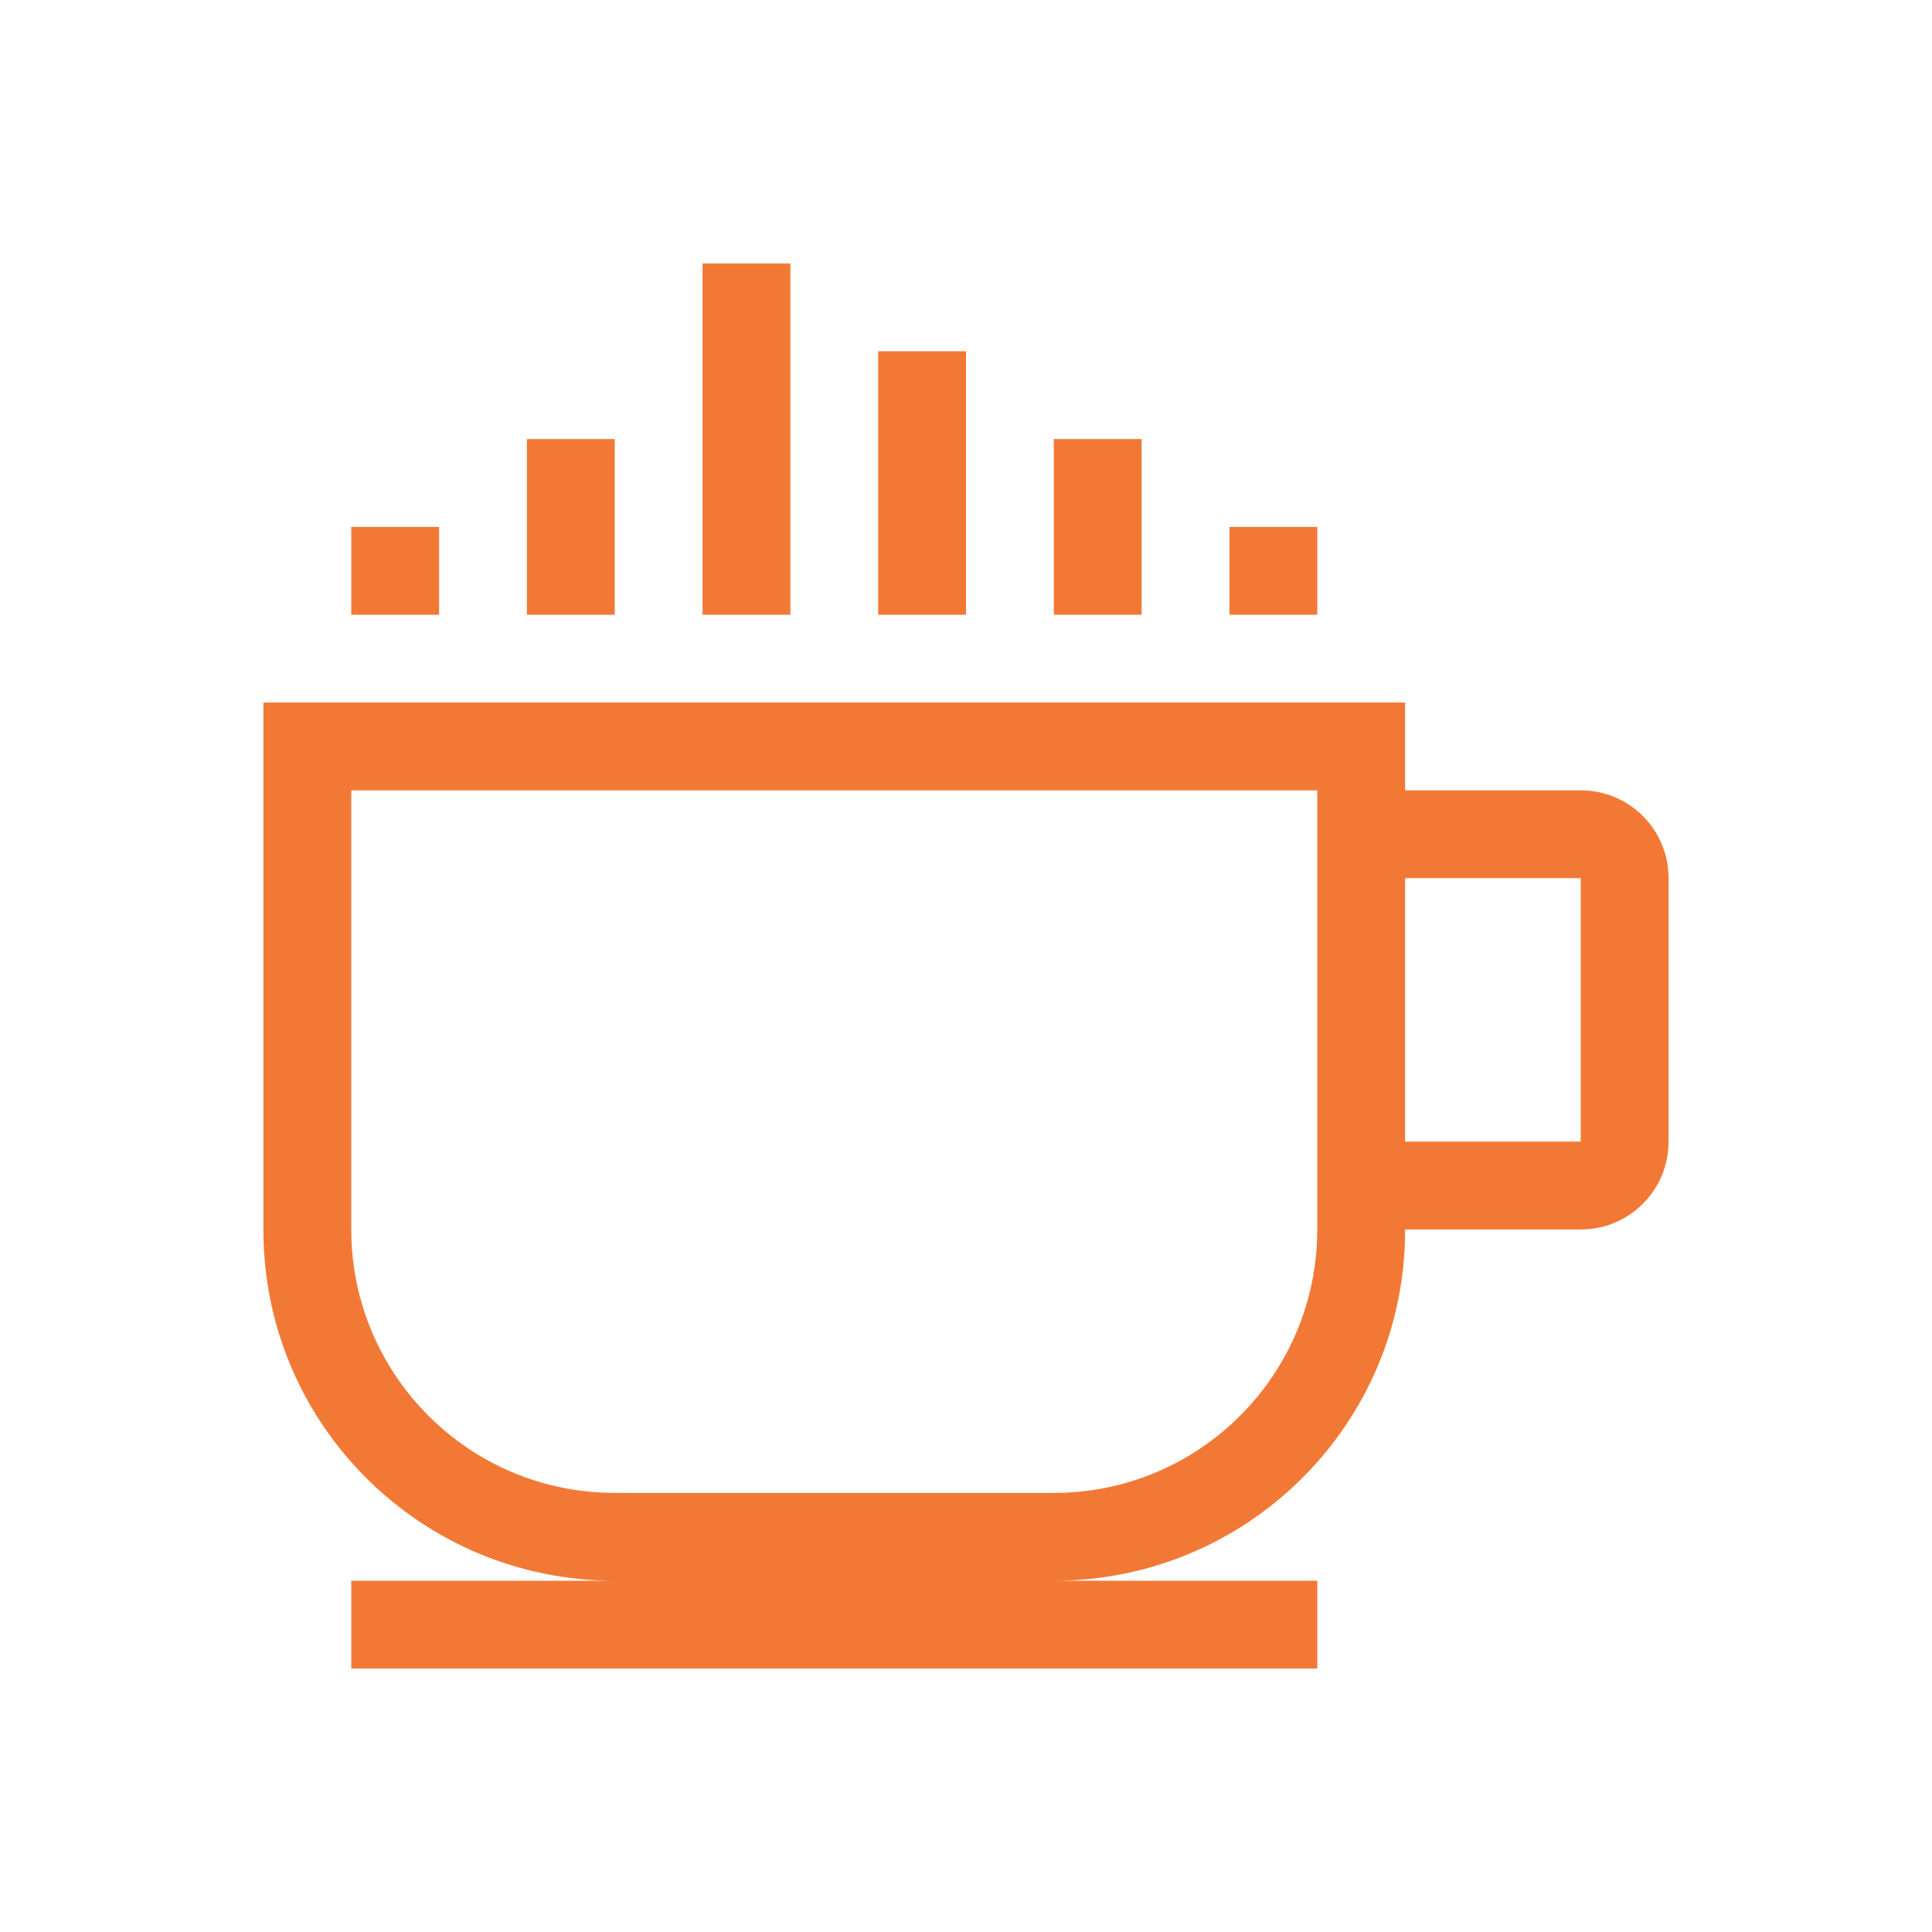
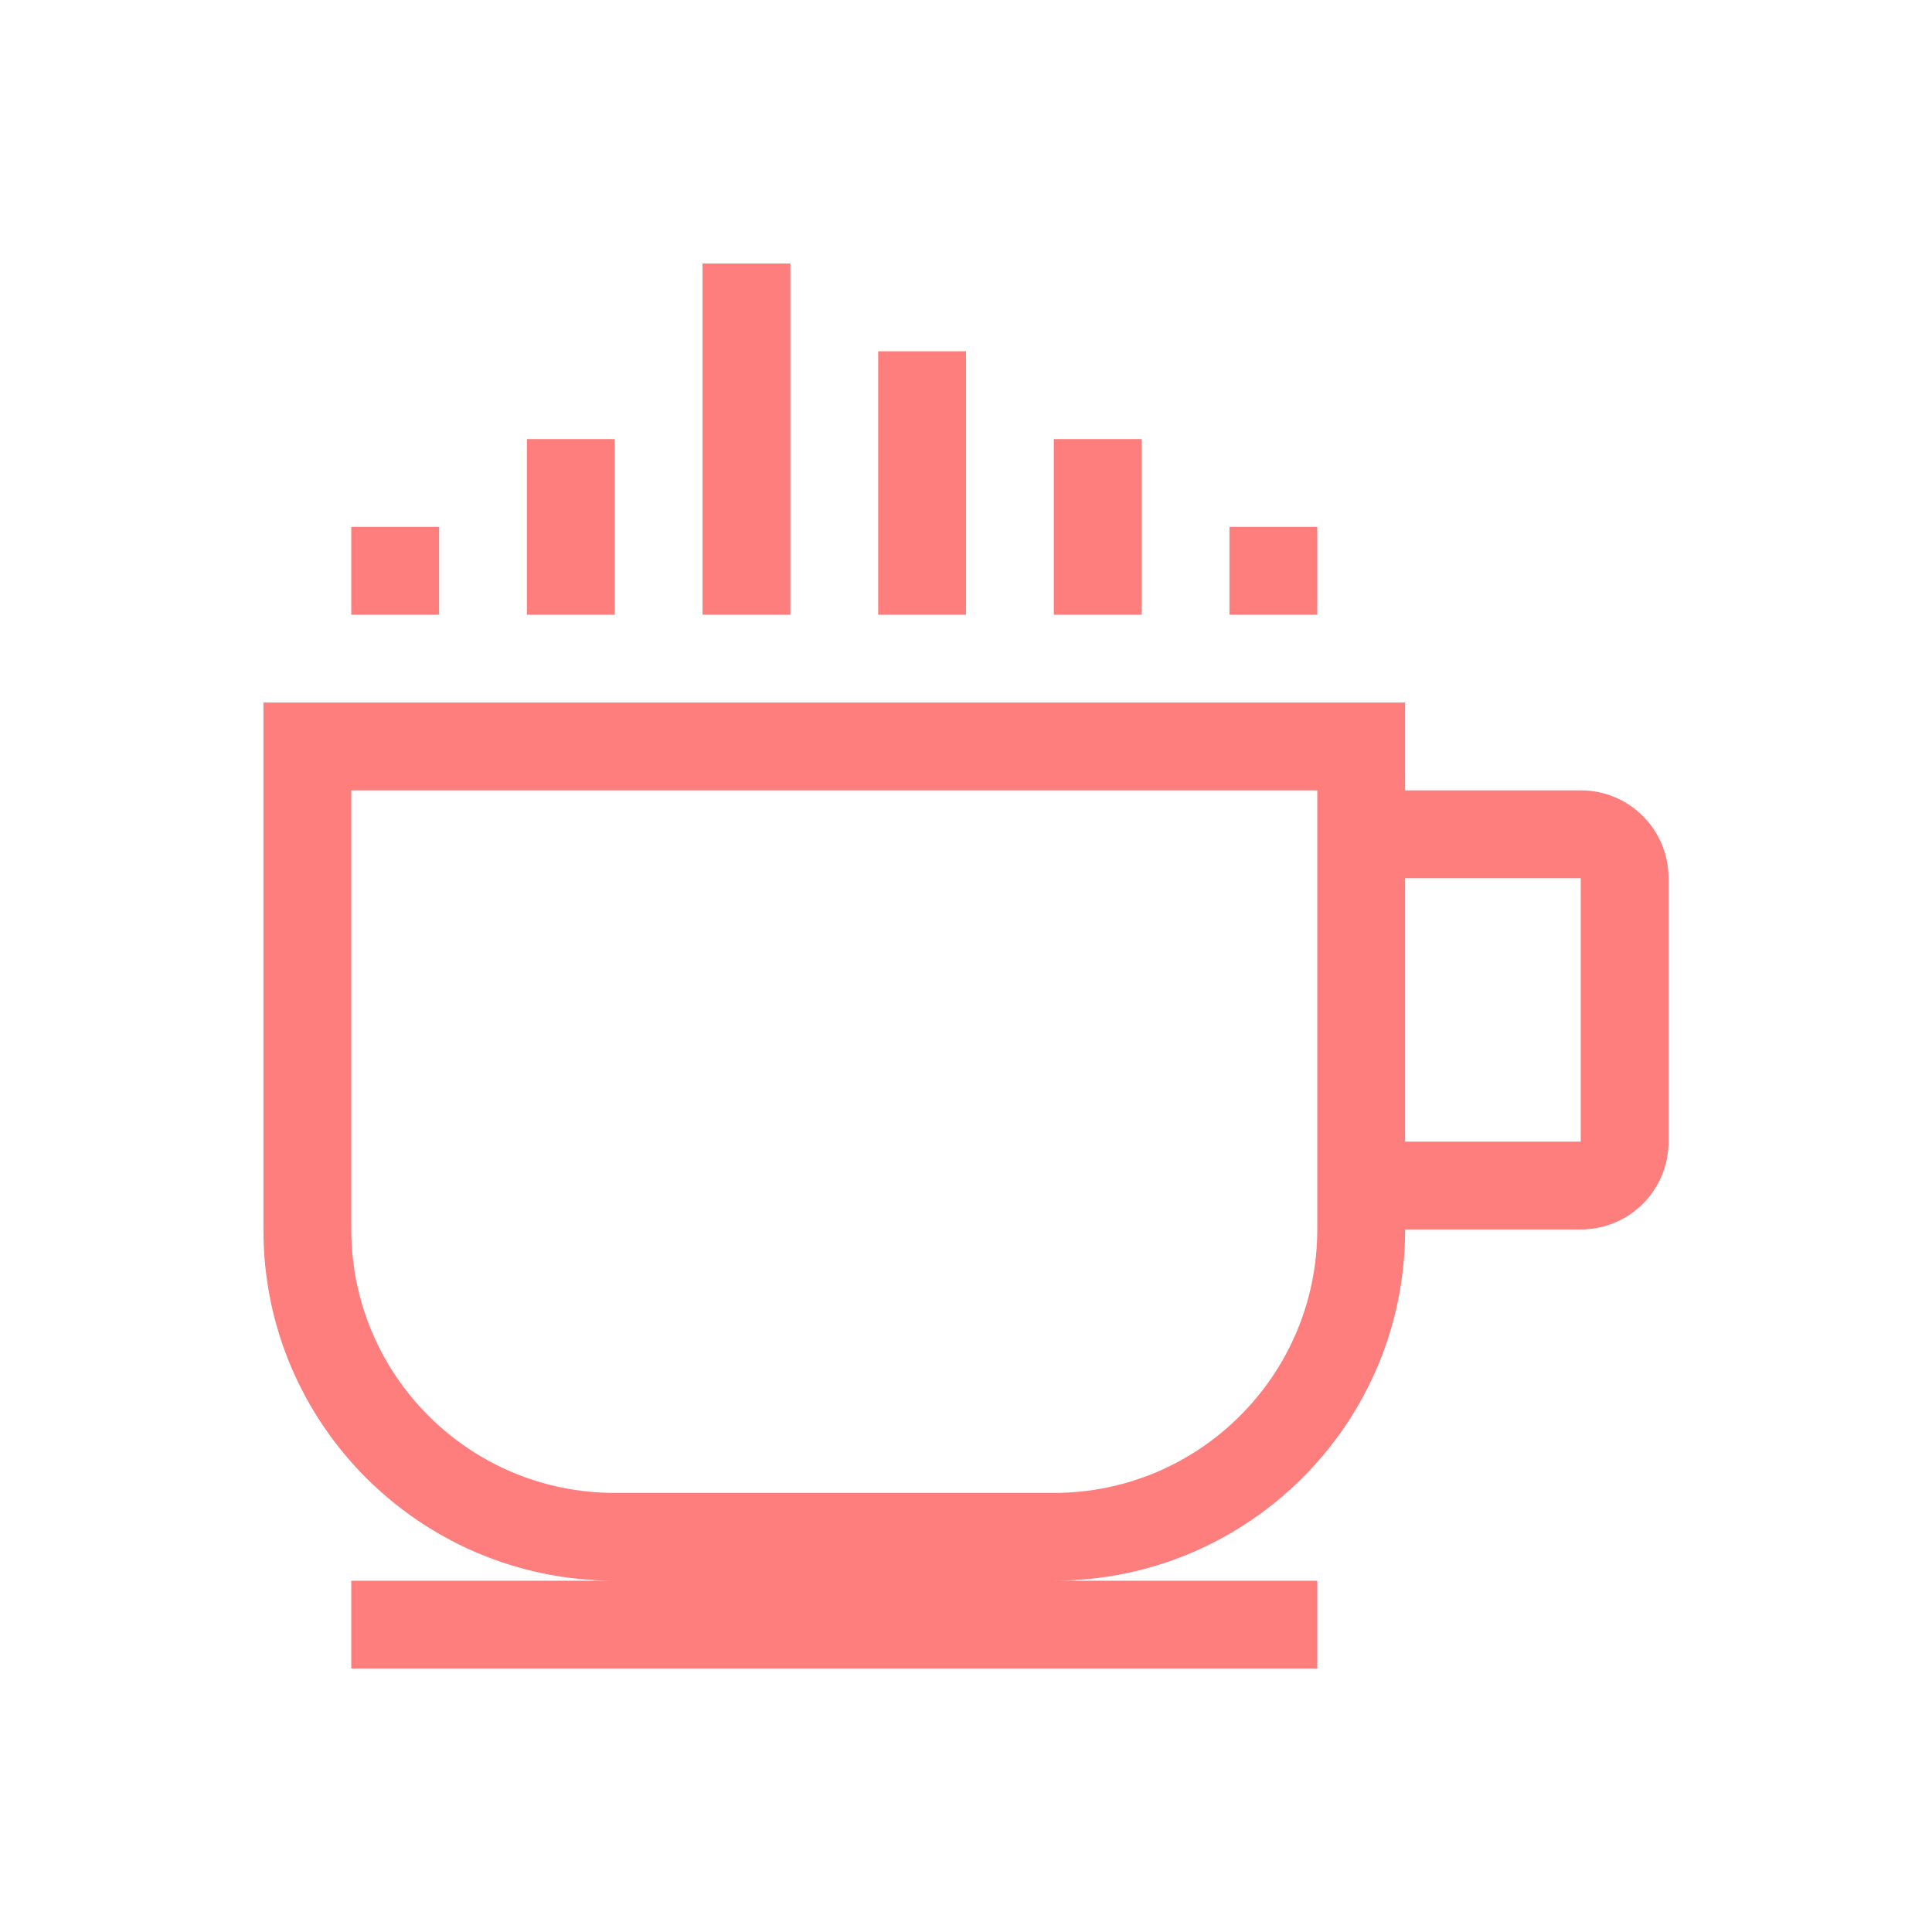
<svg xmlns="http://www.w3.org/2000/svg" width="22" height="22">
  <defs>
    <linearGradient id="c">
-       <stop stop-color="#f27935" />
+       <stop stop-color="#fd7e7c" />
      <stop offset="1" stop-color="#f2784b" />
    </linearGradient>
    <linearGradient id="b">
      <stop stop-color="#383e51" />
      <stop offset="1" stop-color="#655c6f" stop-opacity="0" />
    </linearGradient>
    <linearGradient id="a">
      <stop stop-color="#f7ab89" />
      <stop offset="1" stop-color="#f9bda3" />
    </linearGradient>
  </defs>
-   <path d="M8 3v4h1V3H8zm2 1v3h1V4h-1zM6 5v2h1V5H6zm6 0v2h1V5h-1zM4 6v1h1V6H4zm10 0v1h1V6h-1zM3 8v6a4 3.99 0 0 0 0 .01A4 3.99 0 0 0 7 18H4v1h11v-1h-3a4 3.99 0 0 0 4-3.99 4 3.99 0 0 0 0-.01h2c.554 0 1-.446 1-1v-3c0-.554-.446-1-1-1h-2V8H3zm1 1h11v5a3 3 0 0 1-3 3H7a3 3 0 0 1-3-3V9zm12 1h2v3h-2v-3z" fill="#f27935" />
+   <path d="M8 3v4h1V3H8zm2 1v3h1V4h-1zM6 5v2h1V5H6zm6 0v2h1V5h-1zM4 6v1h1V6H4zm10 0v1h1V6h-1zM3 8v6a4 3.99 0 0 0 0 .01A4 3.99 0 0 0 7 18H4v1h11v-1h-3a4 3.99 0 0 0 4-3.99 4 3.99 0 0 0 0-.01h2c.554 0 1-.446 1-1v-3c0-.554-.446-1-1-1h-2V8H3zm1 1h11v5a3 3 0 0 1-3 3H7a3 3 0 0 1-3-3V9zm12 1h2v3h-2v-3z" fill="#fd7e7c" />
</svg>
